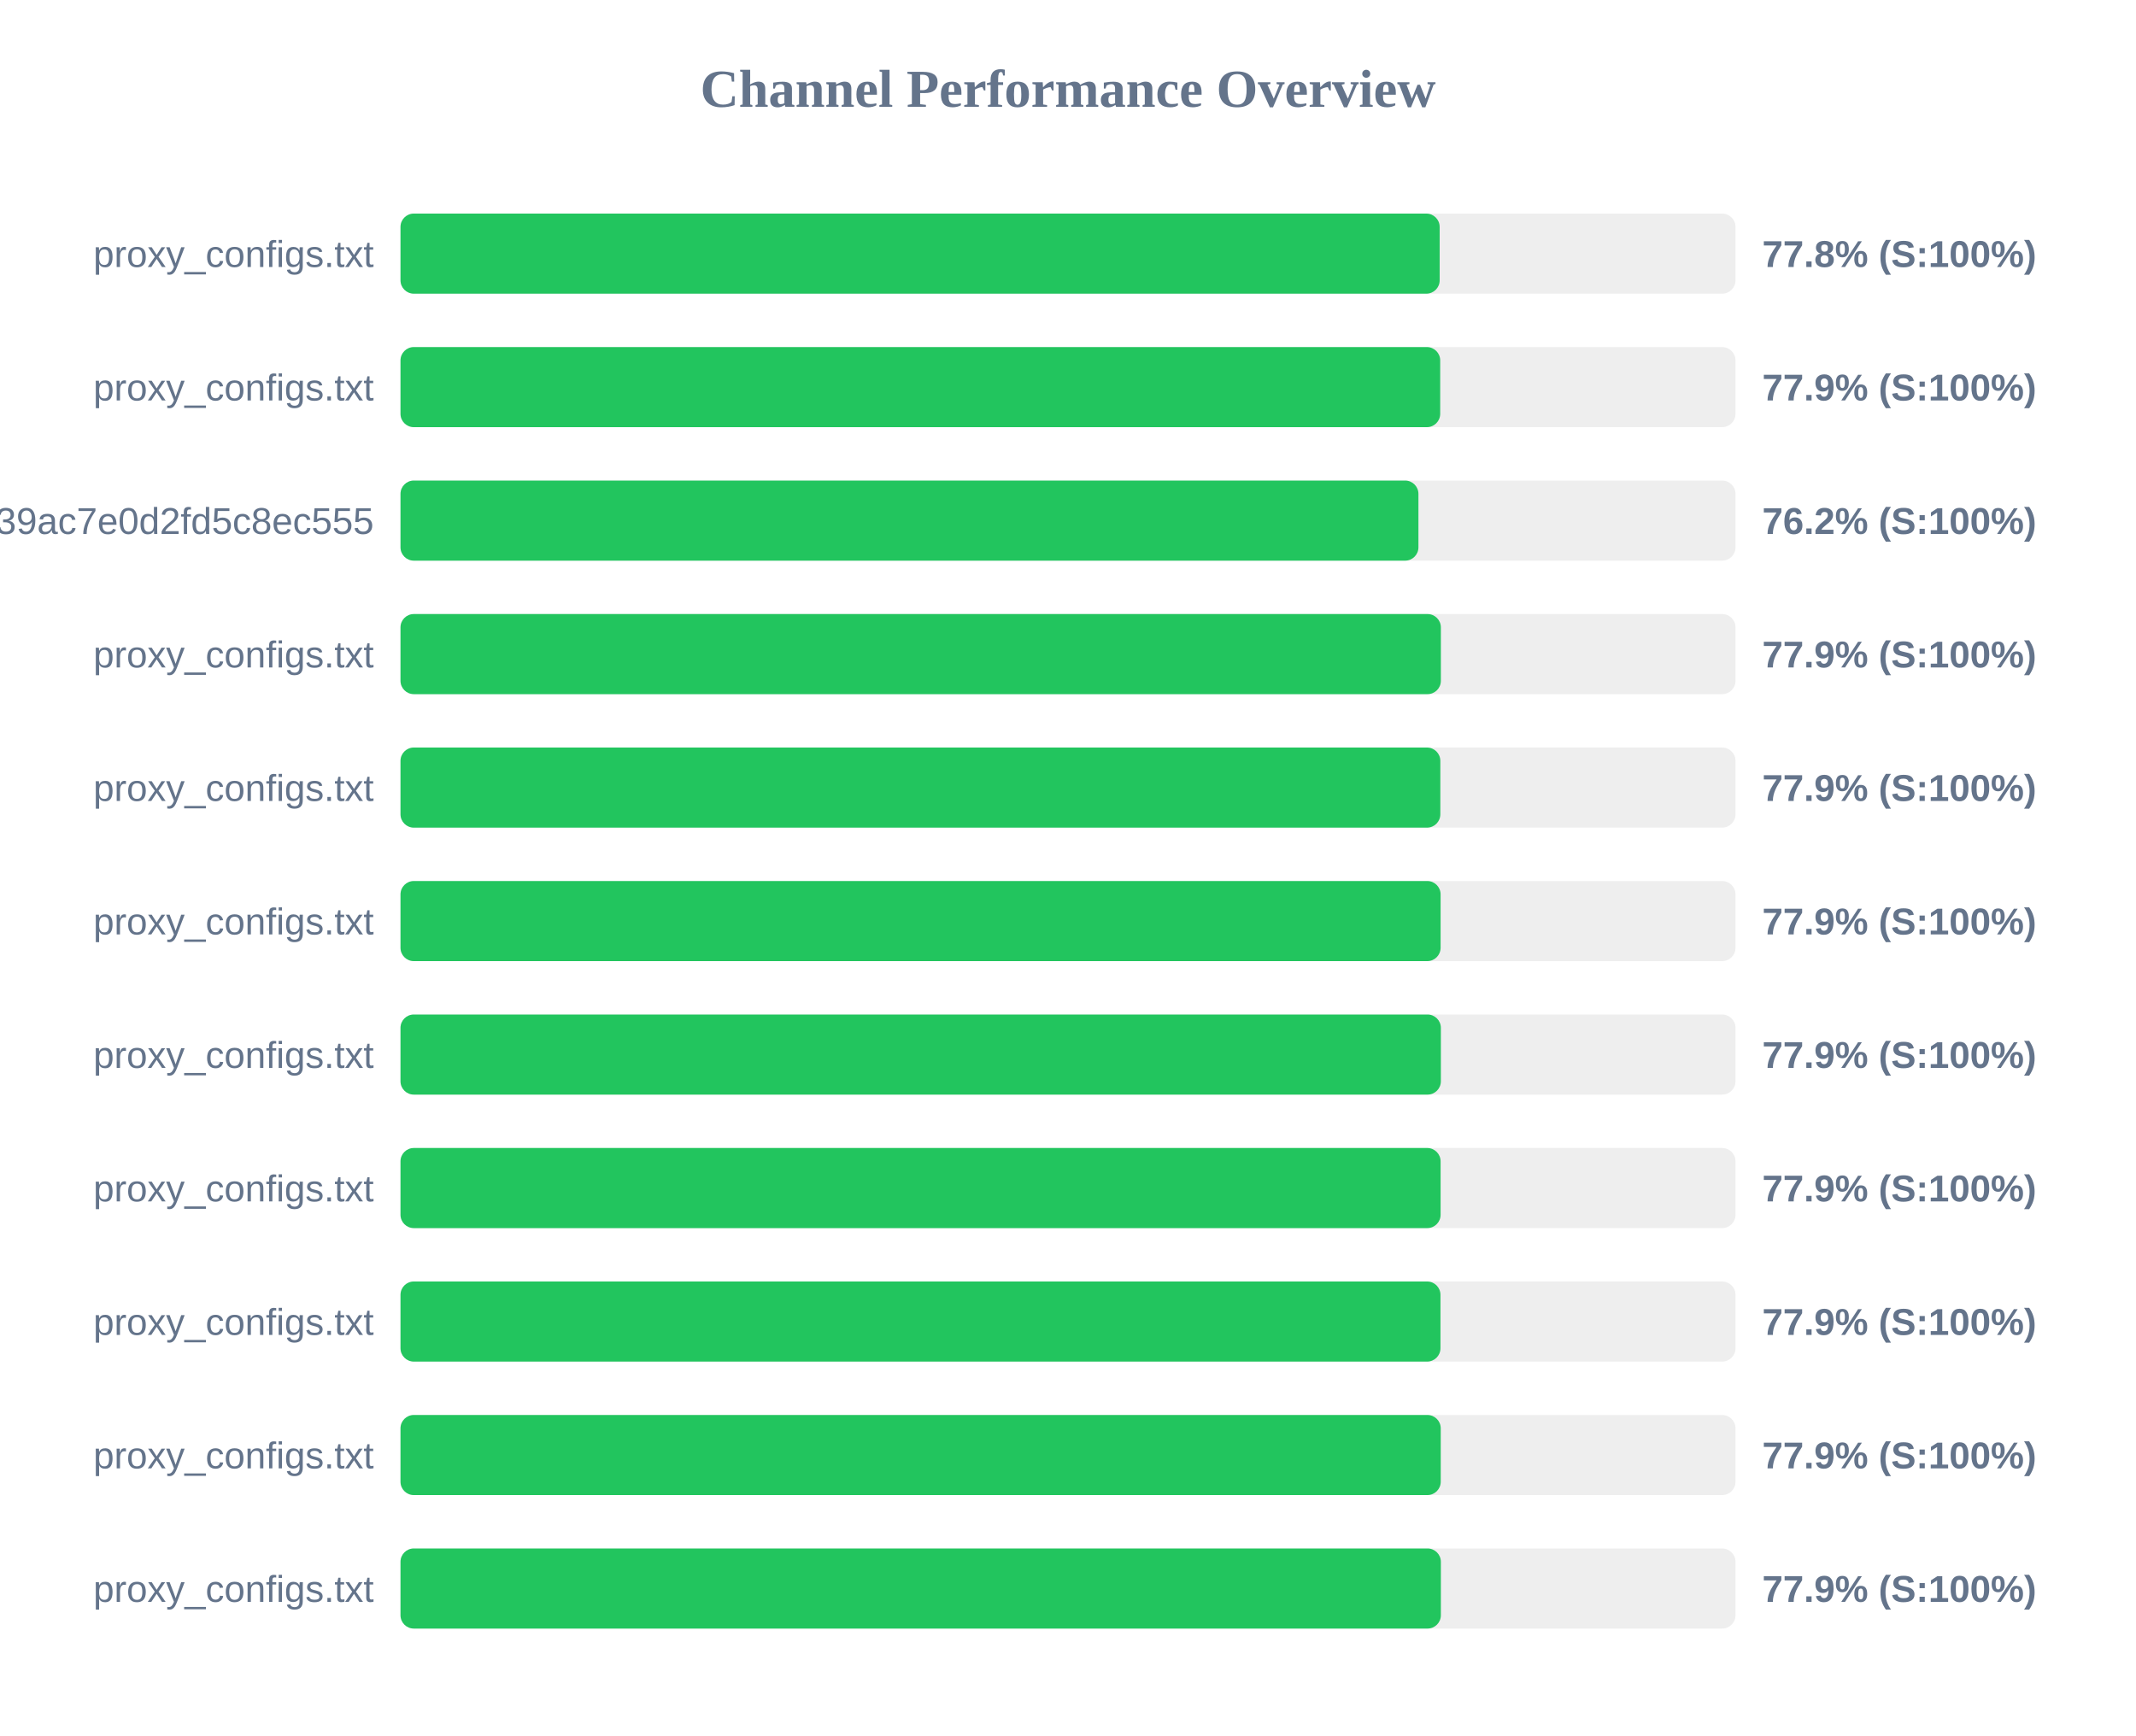
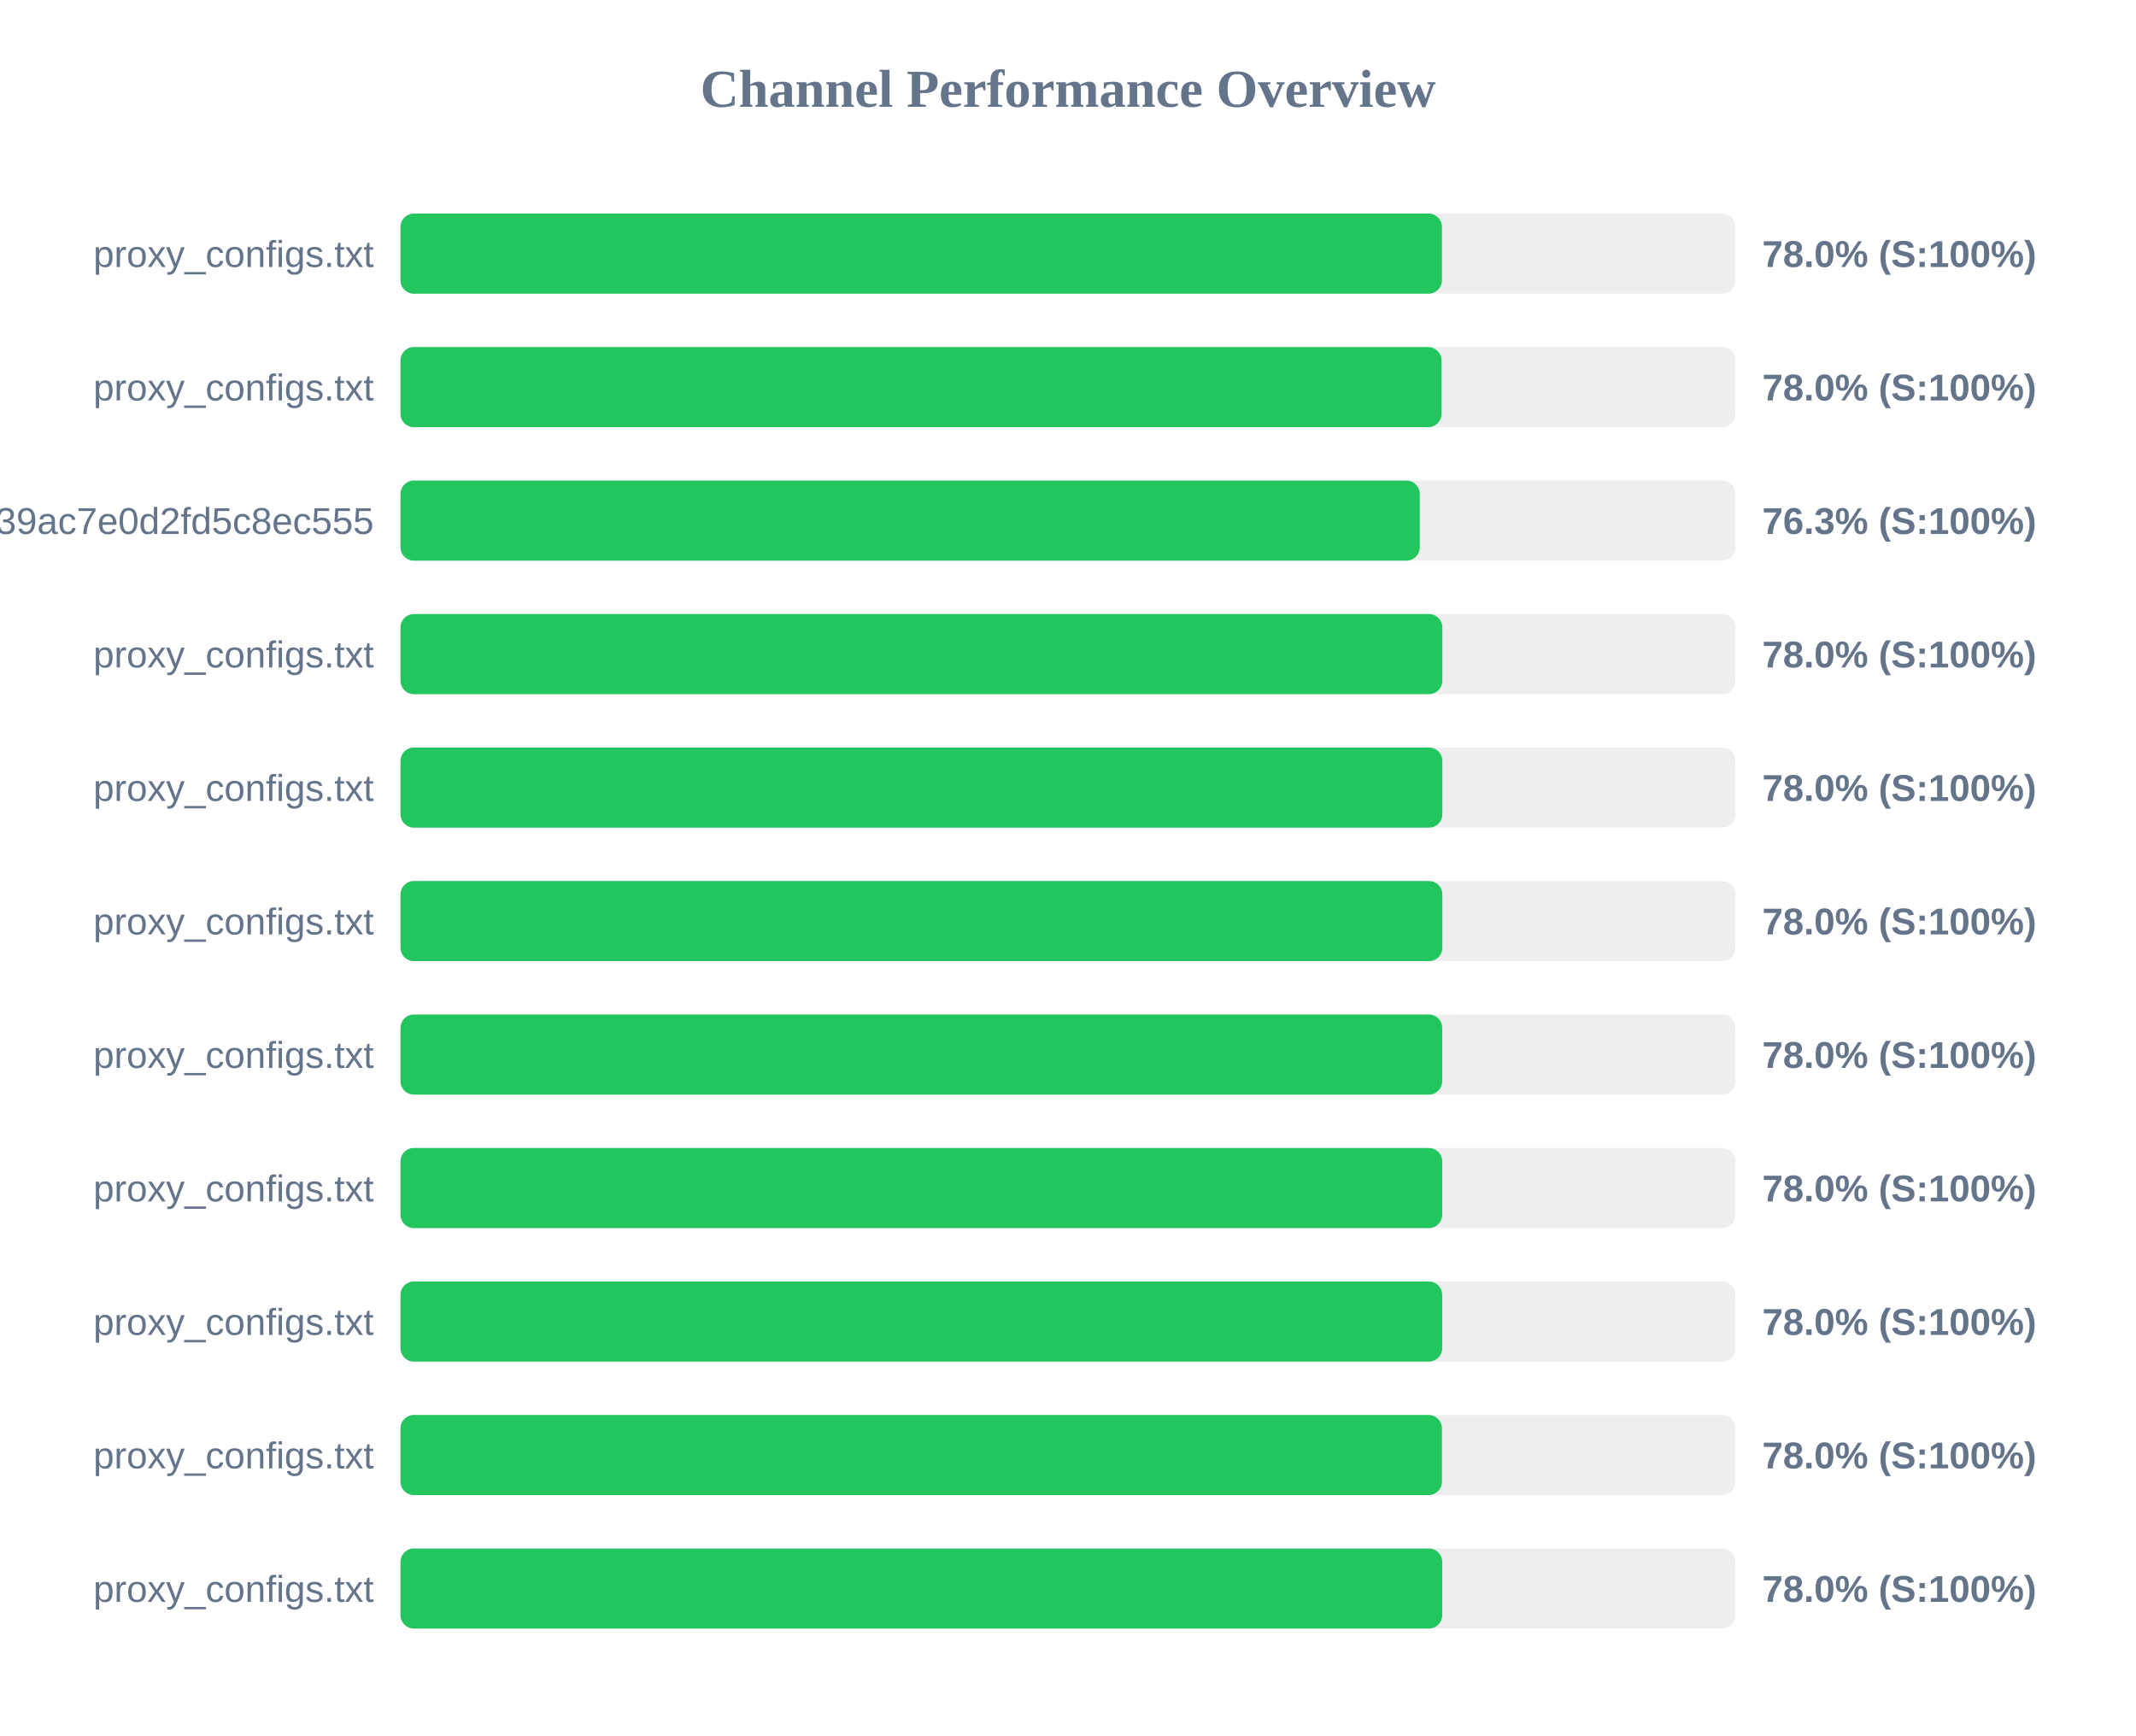
<svg xmlns="http://www.w3.org/2000/svg" width="800" height="650" version="1.1">
  <style>
        .row { font: 14px Arial; fill: #64748b; }
        .score { font: bold 14px Arial; fill: #64748b; }
    </style>
  <text x="400" y="40" text-anchor="middle" font-size="20px" font-weight="bold" fill="#64748b">Channel Performance Overview</text>
  <rect x="150" y="80" width="500" height="30" fill="#eee" rx="5" />
-   <rect x="150" y="80" width="389.2" height="30" fill="#22c55e" rx="5" />
+   <rect x="150" y="80" width="390.05" height="30" fill="#22c55e" rx="5" />
  <text x="140" y="100" text-anchor="end" class="row">proxy_configs.txt</text>
-   <text x="660" y="100" text-anchor="start" class="score">77.8% (S:100%)</text>
+   <text x="660" y="100" text-anchor="start" class="score">78.0% (S:100%)</text>
  <rect x="150" y="130" width="500" height="30" fill="#eee" rx="5" />
-   <rect x="150" y="130" width="389.4" height="30" fill="#22c55e" rx="5" />
+   <rect x="150" y="130" width="389.9" height="30" fill="#22c55e" rx="5" />
  <text x="140" y="150" text-anchor="end" class="row">proxy_configs.txt</text>
-   <text x="660" y="150" text-anchor="start" class="score">77.9% (S:100%)</text>
+   <text x="660" y="150" text-anchor="start" class="score">78.0% (S:100%)</text>
  <rect x="150" y="180" width="500" height="30" fill="#eee" rx="5" />
-   <rect x="150" y="180" width="381.25" height="30" fill="#22c55e" rx="5" />
+   <rect x="150" y="180" width="381.75" height="30" fill="#22c55e" rx="5" />
  <text x="140" y="200" text-anchor="end" class="row">subscribe?token=ad3062160378c39ac7e0d2fd5c8ec555</text>
-   <text x="660" y="200" text-anchor="start" class="score">76.2% (S:100%)</text>
+   <text x="660" y="200" text-anchor="start" class="score">76.3% (S:100%)</text>
  <rect x="150" y="230" width="500" height="30" fill="#eee" rx="5" />
-   <rect x="150" y="230" width="389.65" height="30" fill="#22c55e" rx="5" />
+   <rect x="150" y="230" width="390.2" height="30" fill="#22c55e" rx="5" />
  <text x="140" y="250" text-anchor="end" class="row">proxy_configs.txt</text>
-   <text x="660" y="250" text-anchor="start" class="score">77.9% (S:100%)</text>
+   <text x="660" y="250" text-anchor="start" class="score">78.0% (S:100%)</text>
  <rect x="150" y="280" width="500" height="30" fill="#eee" rx="5" />
-   <rect x="150" y="280" width="389.45" height="30" fill="#22c55e" rx="5" />
+   <rect x="150" y="280" width="390.2" height="30" fill="#22c55e" rx="5" />
  <text x="140" y="300" text-anchor="end" class="row">proxy_configs.txt</text>
-   <text x="660" y="300" text-anchor="start" class="score">77.9% (S:100%)</text>
+   <text x="660" y="300" text-anchor="start" class="score">78.0% (S:100%)</text>
  <rect x="150" y="330" width="500" height="30" fill="#eee" rx="5" />
-   <rect x="150" y="330" width="389.55" height="30" fill="#22c55e" rx="5" />
+   <rect x="150" y="330" width="390.2" height="30" fill="#22c55e" rx="5" />
  <text x="140" y="350" text-anchor="end" class="row">proxy_configs.txt</text>
-   <text x="660" y="350" text-anchor="start" class="score">77.9% (S:100%)</text>
+   <text x="660" y="350" text-anchor="start" class="score">78.0% (S:100%)</text>
  <rect x="150" y="380" width="500" height="30" fill="#eee" rx="5" />
-   <rect x="150" y="380" width="389.65" height="30" fill="#22c55e" rx="5" />
+   <rect x="150" y="380" width="390.15" height="30" fill="#22c55e" rx="5" />
  <text x="140" y="400" text-anchor="end" class="row">proxy_configs.txt</text>
-   <text x="660" y="400" text-anchor="start" class="score">77.9% (S:100%)</text>
+   <text x="660" y="400" text-anchor="start" class="score">78.0% (S:100%)</text>
  <rect x="150" y="430" width="500" height="30" fill="#eee" rx="5" />
-   <rect x="150" y="430" width="389.55" height="30" fill="#22c55e" rx="5" />
+   <rect x="150" y="430" width="390.15" height="30" fill="#22c55e" rx="5" />
  <text x="140" y="450" text-anchor="end" class="row">proxy_configs.txt</text>
-   <text x="660" y="450" text-anchor="start" class="score">77.9% (S:100%)</text>
+   <text x="660" y="450" text-anchor="start" class="score">78.0% (S:100%)</text>
  <rect x="150" y="480" width="500" height="30" fill="#eee" rx="5" />
-   <rect x="150" y="480" width="389.5" height="30" fill="#22c55e" rx="5" />
+   <rect x="150" y="480" width="390.15" height="30" fill="#22c55e" rx="5" />
  <text x="140" y="500" text-anchor="end" class="row">proxy_configs.txt</text>
-   <text x="660" y="500" text-anchor="start" class="score">77.9% (S:100%)</text>
+   <text x="660" y="500" text-anchor="start" class="score">78.0% (S:100%)</text>
  <rect x="150" y="530" width="500" height="30" fill="#eee" rx="5" />
-   <rect x="150" y="530" width="389.6" height="30" fill="#22c55e" rx="5" />
+   <rect x="150" y="530" width="390.05" height="30" fill="#22c55e" rx="5" />
  <text x="140" y="550" text-anchor="end" class="row">proxy_configs.txt</text>
-   <text x="660" y="550" text-anchor="start" class="score">77.9% (S:100%)</text>
+   <text x="660" y="550" text-anchor="start" class="score">78.0% (S:100%)</text>
  <rect x="150" y="580" width="500" height="30" fill="#eee" rx="5" />
-   <rect x="150" y="580" width="389.65" height="30" fill="#22c55e" rx="5" />
+   <rect x="150" y="580" width="390.15" height="30" fill="#22c55e" rx="5" />
  <text x="140" y="600" text-anchor="end" class="row">proxy_configs.txt</text>
-   <text x="660" y="600" text-anchor="start" class="score">77.9% (S:100%)</text>
+   <text x="660" y="600" text-anchor="start" class="score">78.0% (S:100%)</text>
</svg>
